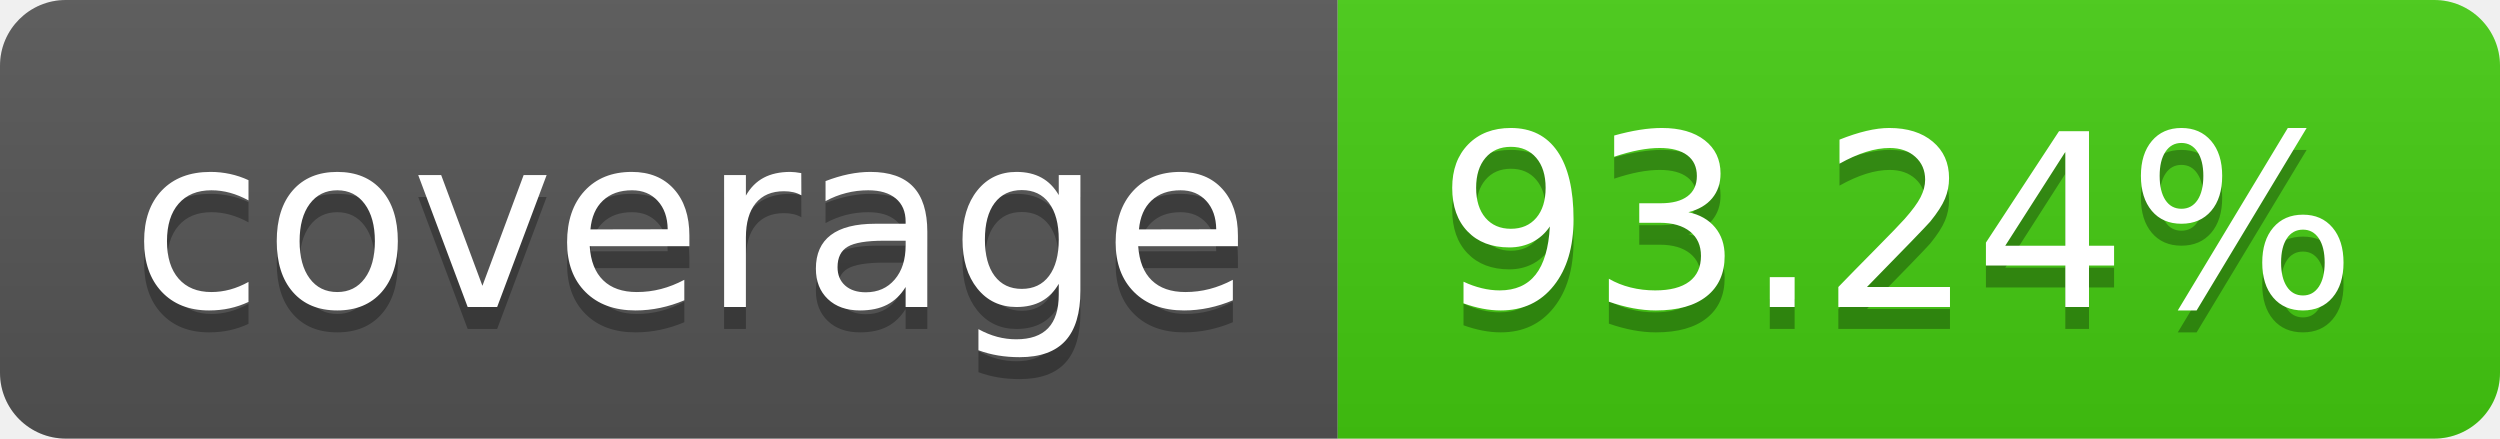
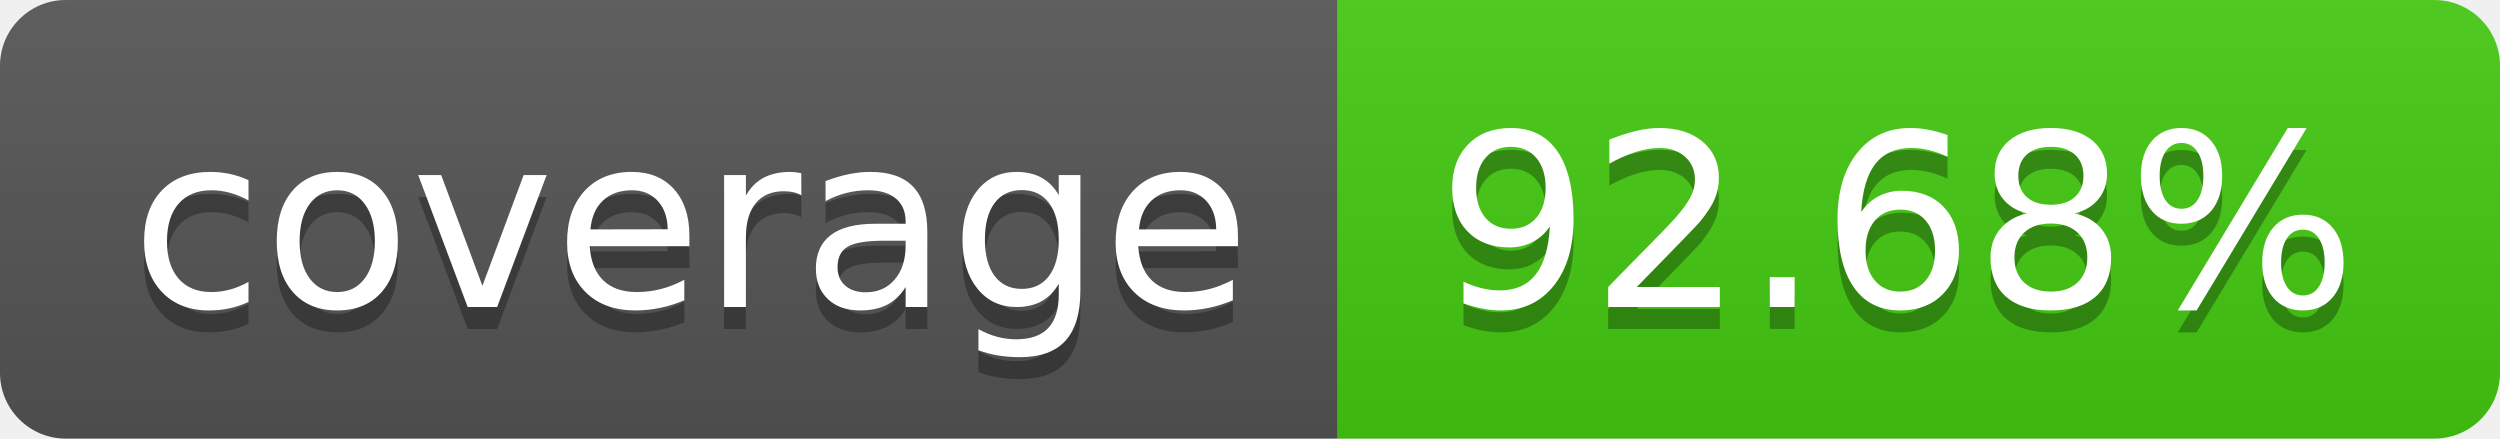
- <svg xmlns="http://www.w3.org/2000/svg" width="114" height="20" role="img" aria-label="coverage: 93.24%">
+ <svg xmlns="http://www.w3.org/2000/svg" width="114" height="20" role="img" aria-label="coverage: 92.68%">
  <linearGradient id="s" x2="0" y2="100%">
    <stop offset="0" stop-color="#bbb" stop-opacity=".1" />
    <stop offset="1" stop-opacity=".1" />
  </linearGradient>
  <clipPath id="r">
    <rect width="114" height="20" rx="3" fill="#fff" />
  </clipPath>
  <g clip-path="url(#r)">
    <rect width="61" height="20" fill="#555" />
    <rect x="61" width="53" height="20" fill="#4c1" />
    <rect width="114" height="20" fill="url(#s)" />
  </g>
  <g fill="#fff" text-anchor="middle" font-family="Verdana,Geneva,DejaVu Sans,sans-serif" text-rendering="geometricPrecision" font-size="110">
    <text aria-hidden="true" x="315" y="150" fill="#010101" fill-opacity=".3" transform="scale(.1)" textLength="510">coverage</text>
    <text x="315" y="140" transform="scale(.1)" fill="#fff" textLength="510">coverage</text>
-     <text aria-hidden="true" x="865" y="150" fill="#010101" fill-opacity=".3" transform="scale(.1)" textLength="430">93.24%</text>
-     <text x="865" y="140" transform="scale(.1)" fill="#fff" textLength="430">93.24%</text>
+     <text aria-hidden="true" x="865" y="150" fill="#010101" fill-opacity=".3" transform="scale(.1)" textLength="430">92.68%</text>
+     <text x="865" y="140" transform="scale(.1)" fill="#fff" textLength="430">92.68%</text>
  </g>
</svg>
